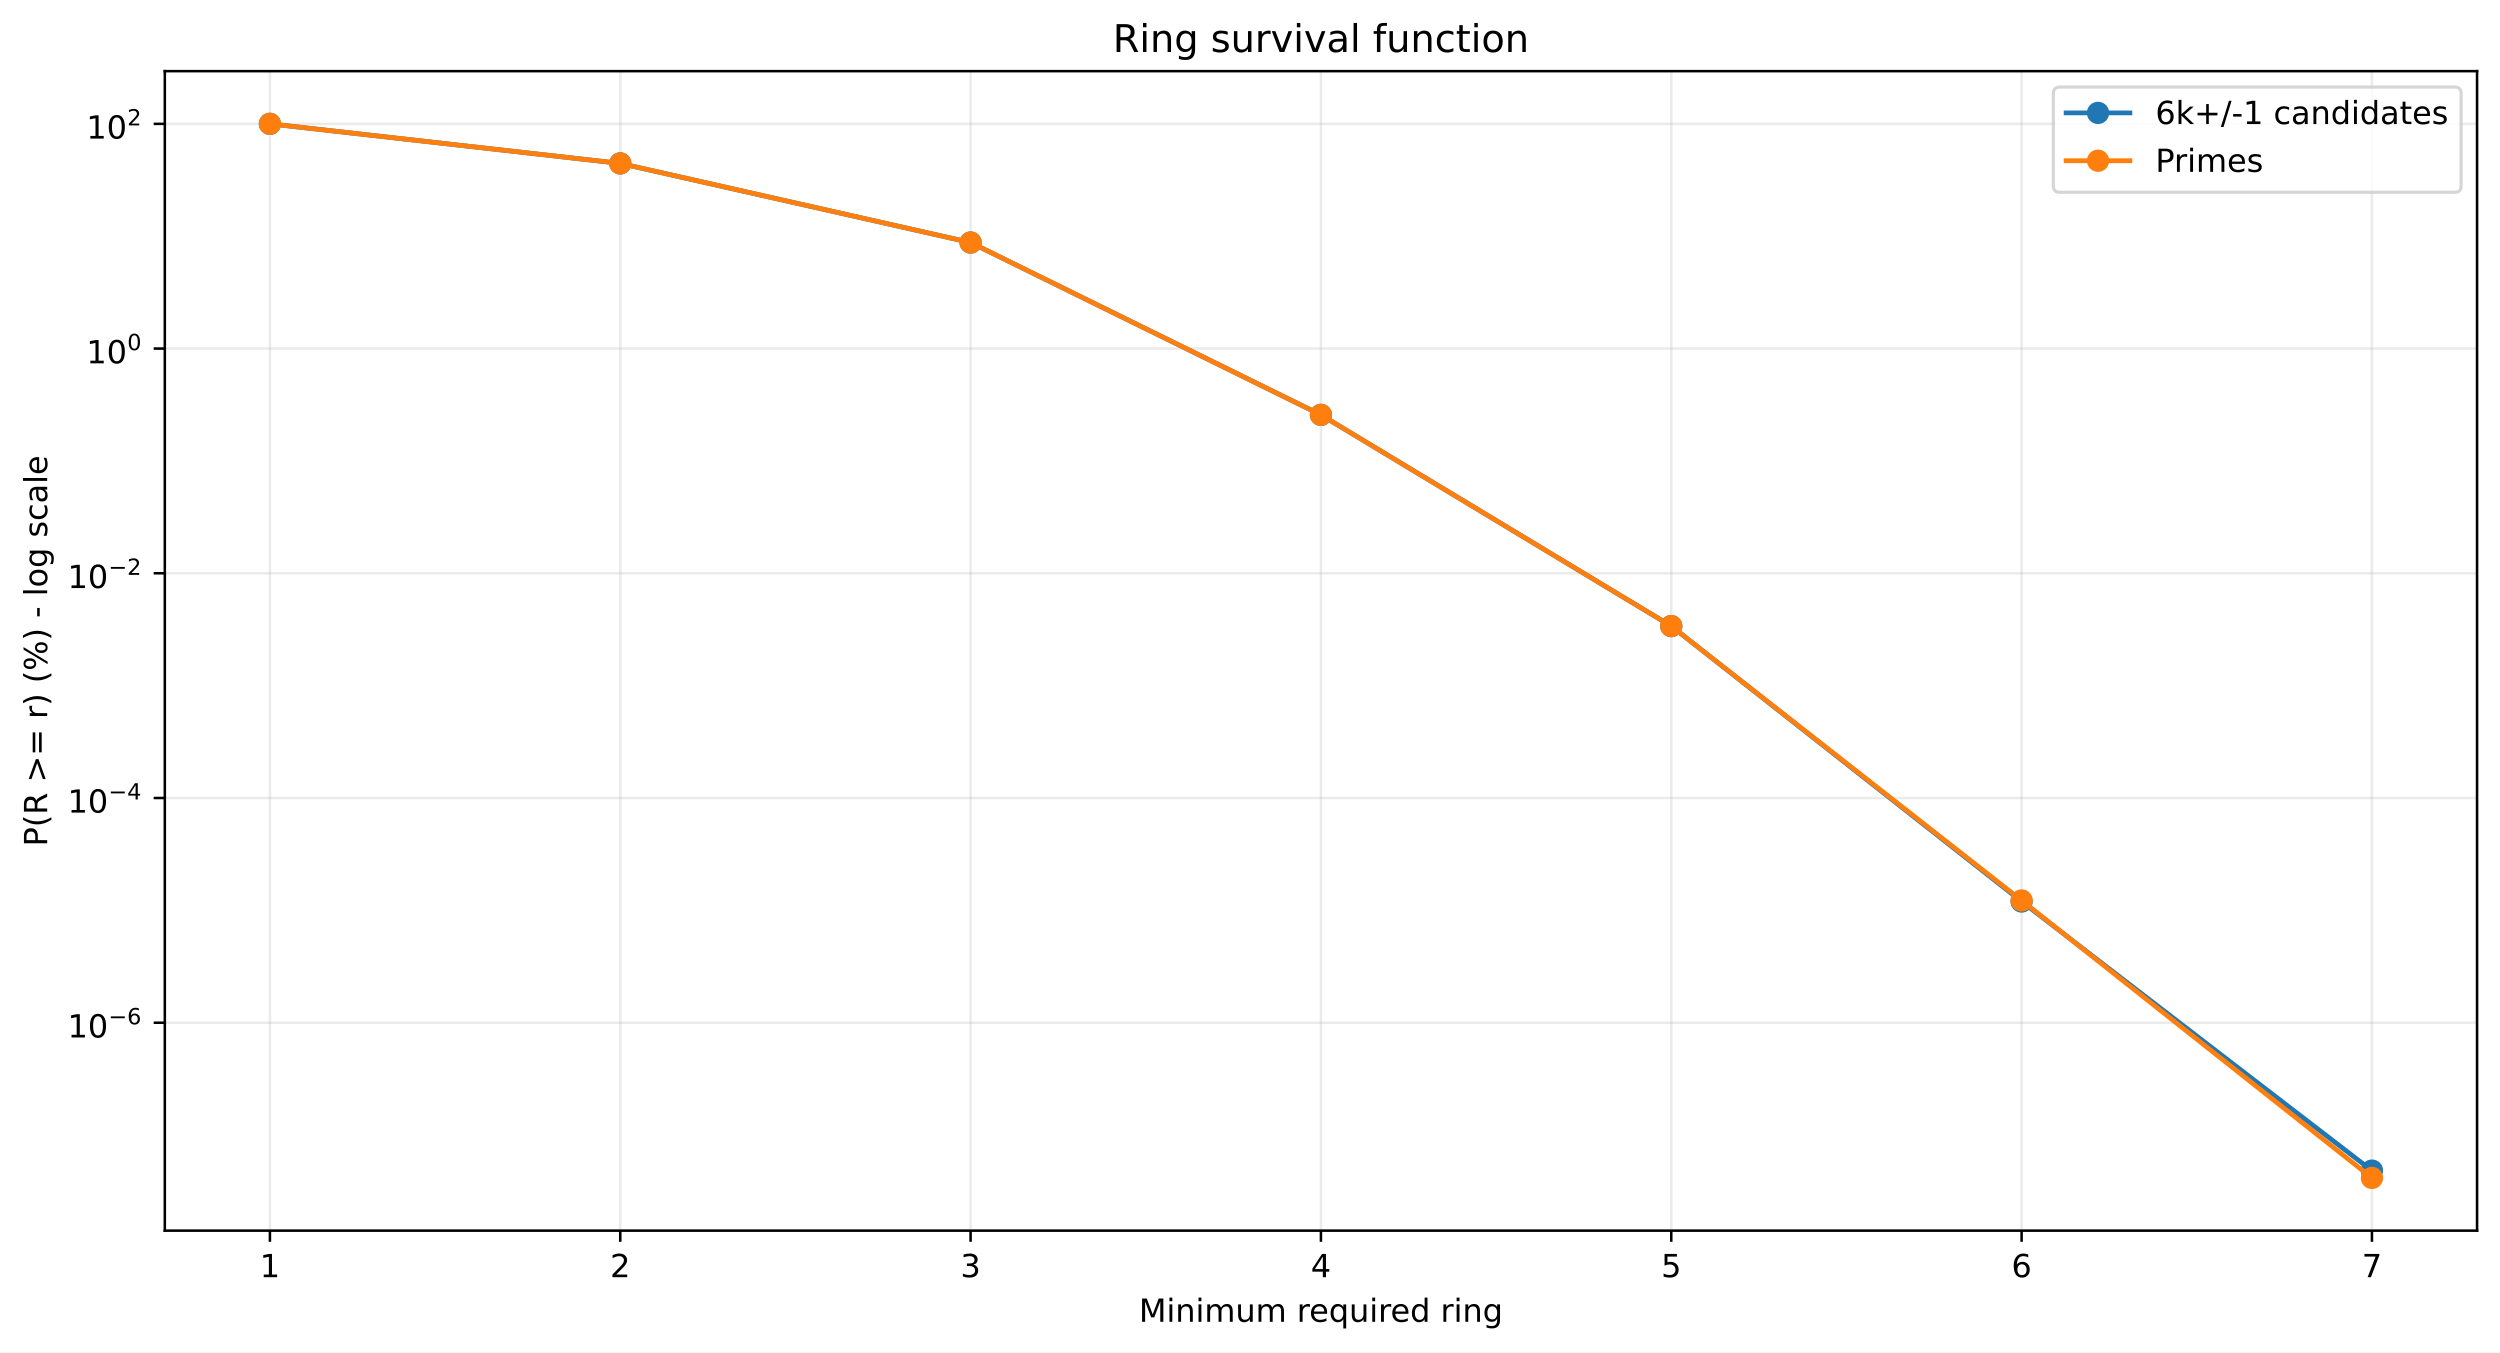
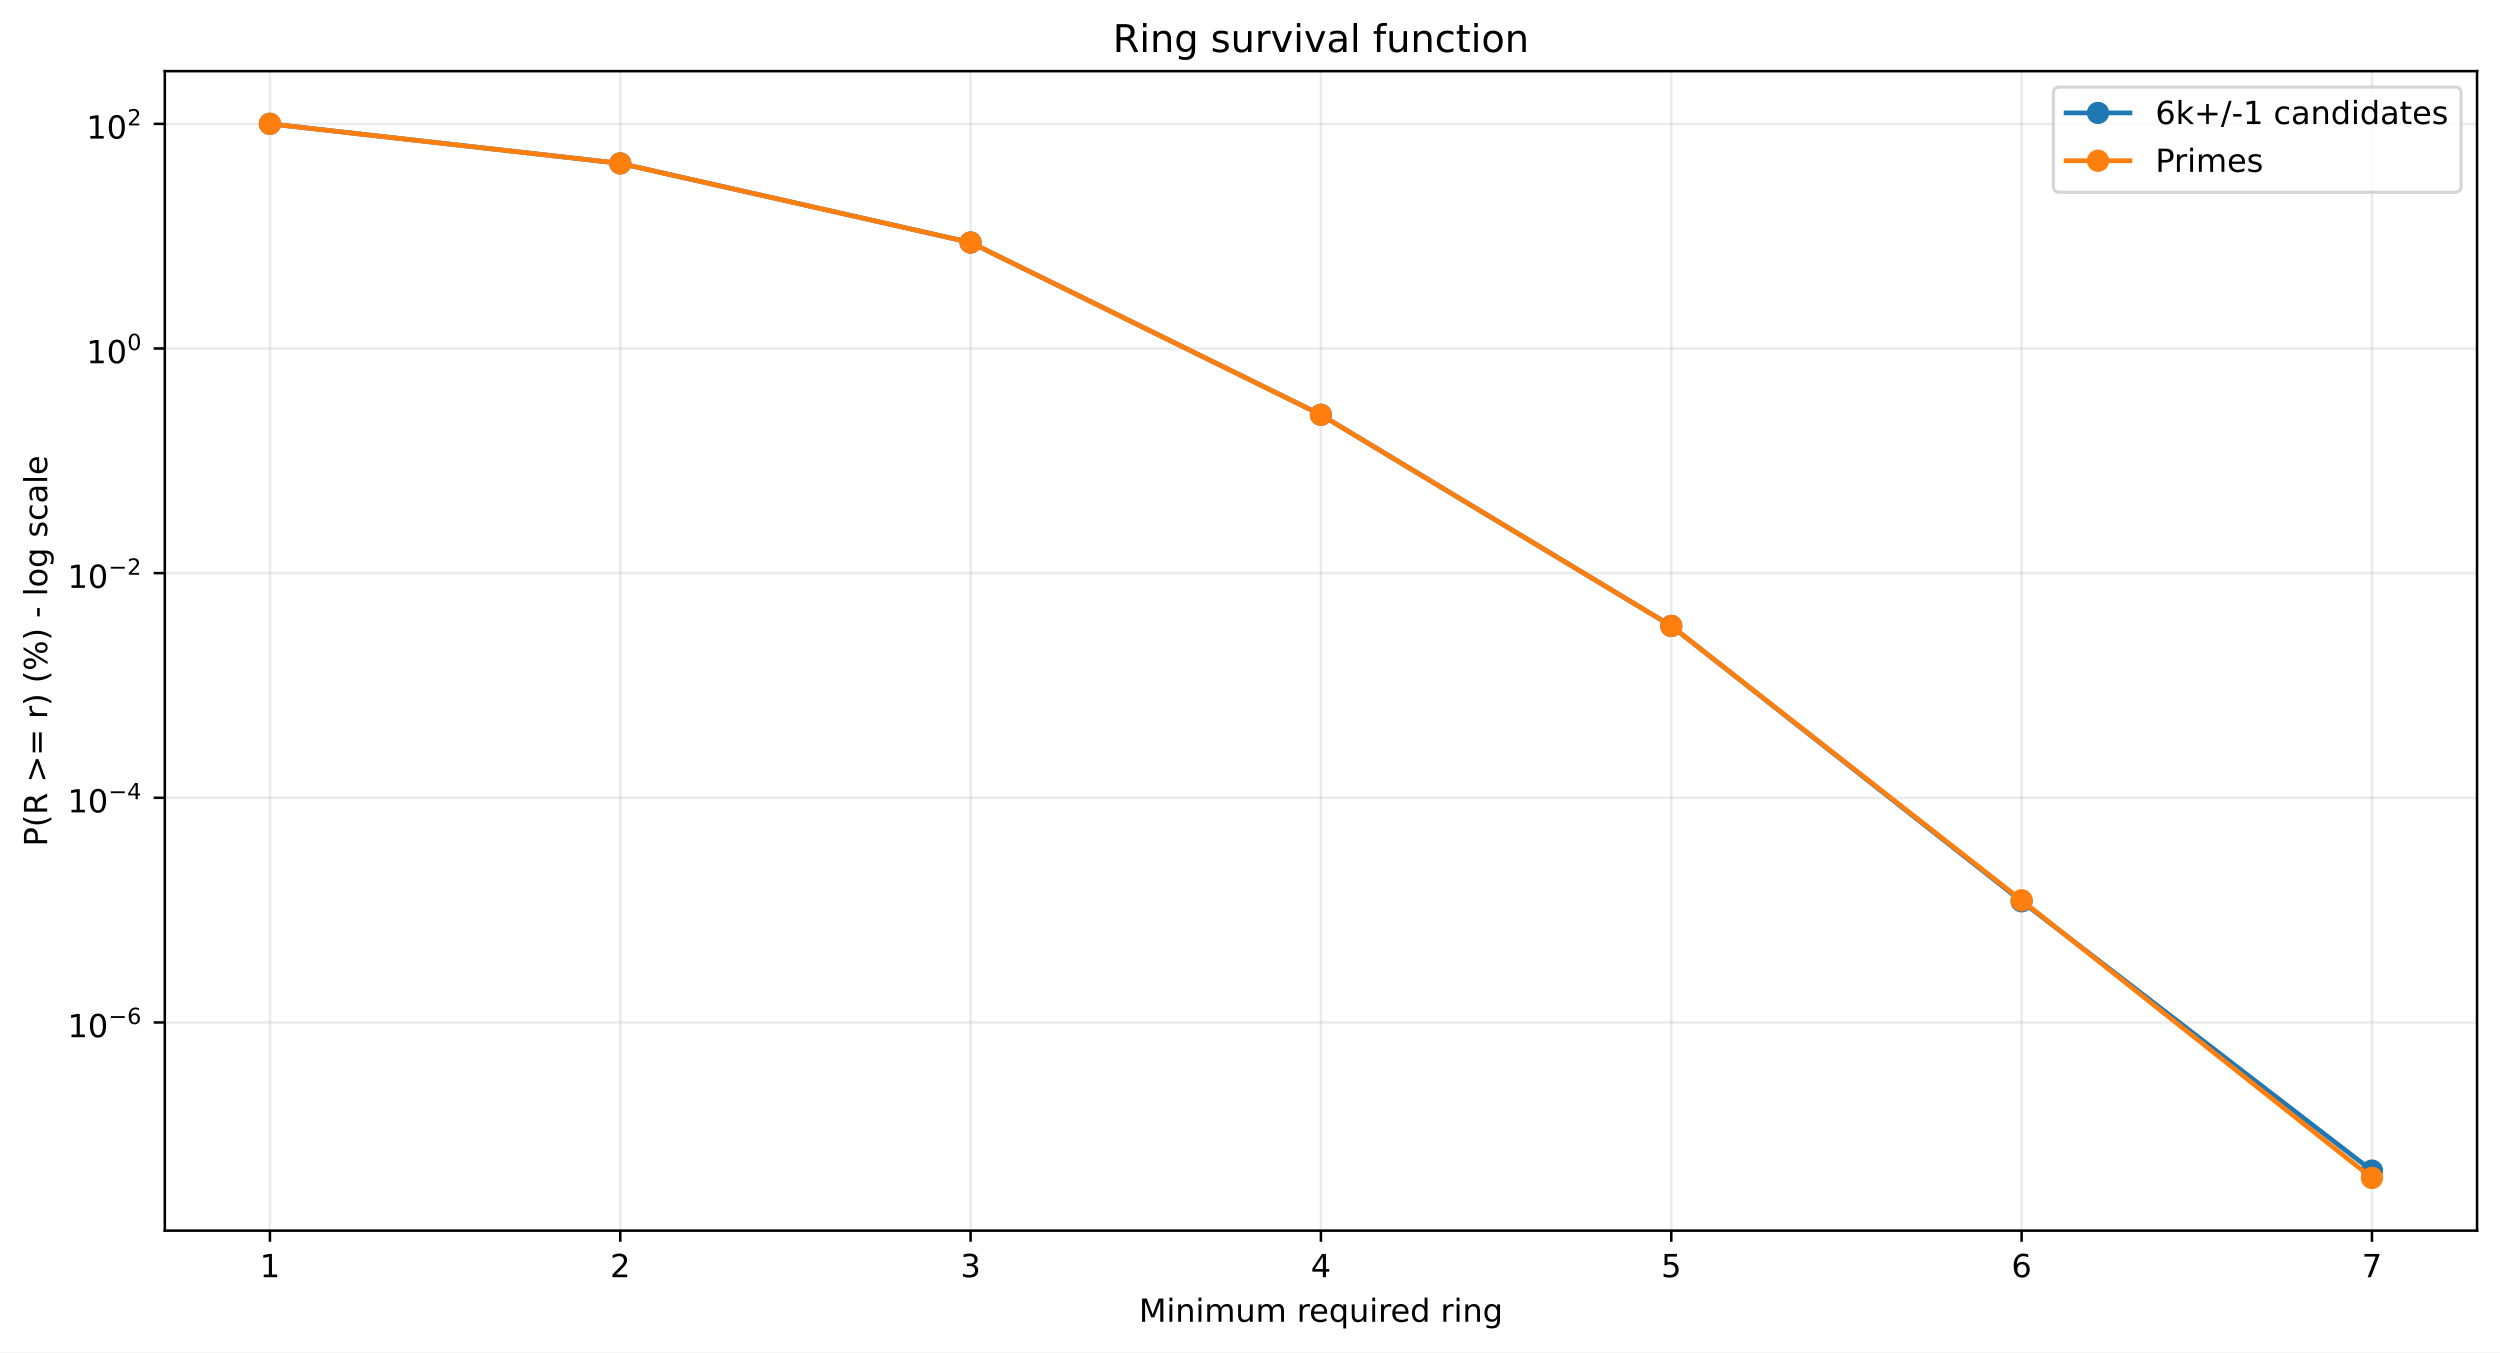
<svg xmlns="http://www.w3.org/2000/svg" xmlns:xlink="http://www.w3.org/1999/xlink" width="784.218pt" height="424.237pt" viewBox="0 0 784.218 424.237" version="1.1">
  <defs>
    <style type="text/css">*{stroke-linejoin: round; stroke-linecap: butt}</style>
  </defs>
  <g id="figure_1">
    <g id="patch_1">
      <path d="M 0 424.237  L 784.218 424.237  L 784.218 0  L 0 0  z " style="fill: #ffffff" />
    </g>
    <g id="axes_1">
      <g id="patch_2">
        <path d="M 51.701 386.036  L 777.018 386.036  L 777.018 22.318  L 51.701 22.318  z " style="fill: #ffffff" />
      </g>
      <g id="matplotlib.axis_1">
        <g id="xtick_1">
          <g id="line2d_1">
-             <path d="M 84.67 386.036  L 84.67 22.318  " clip-path="url(#p42c3496b9d)" style="fill: none; stroke: #b0b0b0; stroke-opacity: 0.25; stroke-width: 0.8; stroke-linecap: square" />
+             <path d="M 84.67 386.036  L 84.67 22.318  " clip-path="url(#pa62066f4d6)" style="fill: none; stroke: #b0b0b0; stroke-opacity: 0.25; stroke-width: 0.8; stroke-linecap: square" />
          </g>
          <g id="line2d_2">
            <defs>
-               <path id="mb831dbad8c" d="M 0 0  L 0 3.5  " style="stroke: #000000; stroke-width: 0.8" />
+               <path id="m900ec5a635" d="M 0 0  L 0 3.5  " style="stroke: #000000; stroke-width: 0.8" />
            </defs>
            <g>
-               <use xlink:href="#mb831dbad8c" x="84.67" y="386.036" style="stroke: #000000; stroke-width: 0.8" />
+               <use xlink:href="#m900ec5a635" x="84.67" y="386.036" style="stroke: #000000; stroke-width: 0.8" />
            </g>
          </g>
          <g id="text_1">
            <g transform="translate(81.48852 400.6334) scale(0.1 -0.1)">
              <defs>
                <path id="DejaVuSans-14" d="M 794 531  L 1825 531  L 1825 4091  L 703 3866  L 703 4441  L 1819 4666  L 2450 4666  L 2450 531  L 3481 531  L 3481 0  L 794 0  L 794 531  z " transform="scale(0.015625)" />
              </defs>
              <use xlink:href="#DejaVuSans-14" />
            </g>
          </g>
        </g>
        <g id="xtick_2">
          <g id="line2d_3">
-             <path d="M 194.566 386.036  L 194.566 22.318  " clip-path="url(#p42c3496b9d)" style="fill: none; stroke: #b0b0b0; stroke-opacity: 0.25; stroke-width: 0.8; stroke-linecap: square" />
+             <path d="M 194.566 386.036  L 194.566 22.318  " clip-path="url(#pa62066f4d6)" style="fill: none; stroke: #b0b0b0; stroke-opacity: 0.25; stroke-width: 0.8; stroke-linecap: square" />
          </g>
          <g id="line2d_4">
            <g>
-               <use xlink:href="#mb831dbad8c" x="194.566" y="386.036" style="stroke: #000000; stroke-width: 0.8" />
+               <use xlink:href="#m900ec5a635" x="194.566" y="386.036" style="stroke: #000000; stroke-width: 0.8" />
            </g>
          </g>
          <g id="text_2">
            <g transform="translate(191.3851 400.6334) scale(0.1 -0.1)">
              <defs>
                <path id="DejaVuSans-15" d="M 1228 531  L 3431 531  L 3431 0  L 469 0  L 469 531  Q 828 903 1448 1529  Q 2069 2156 2228 2338  Q 2531 2678 2651 2914  Q 2772 3150 2772 3378  Q 2772 3750 2511 3984  Q 2250 4219 1831 4219  Q 1534 4219 1204 4116  Q 875 4013 500 3803  L 500 4441  Q 881 4594 1212 4672  Q 1544 4750 1819 4750  Q 2544 4750 2975 4387  Q 3406 4025 3406 3419  Q 3406 3131 3298 2873  Q 3191 2616 2906 2266  Q 2828 2175 2409 1742  Q 1991 1309 1228 531  z " transform="scale(0.015625)" />
              </defs>
              <use xlink:href="#DejaVuSans-15" />
            </g>
          </g>
        </g>
        <g id="xtick_3">
          <g id="line2d_5">
-             <path d="M 304.463 386.036  L 304.463 22.318  " clip-path="url(#p42c3496b9d)" style="fill: none; stroke: #b0b0b0; stroke-opacity: 0.25; stroke-width: 0.8; stroke-linecap: square" />
+             <path d="M 304.463 386.036  L 304.463 22.318  " clip-path="url(#pa62066f4d6)" style="fill: none; stroke: #b0b0b0; stroke-opacity: 0.25; stroke-width: 0.8; stroke-linecap: square" />
          </g>
          <g id="line2d_6">
            <g>
-               <use xlink:href="#mb831dbad8c" x="304.463" y="386.036" style="stroke: #000000; stroke-width: 0.8" />
+               <use xlink:href="#m900ec5a635" x="304.463" y="386.036" style="stroke: #000000; stroke-width: 0.8" />
            </g>
          </g>
          <g id="text_3">
            <g transform="translate(301.2817 400.6334) scale(0.1 -0.1)">
              <defs>
                <path id="DejaVuSans-16" d="M 2597 2516  Q 3050 2419 3304 2112  Q 3559 1806 3559 1356  Q 3559 666 3084 287  Q 2609 -91 1734 -91  Q 1441 -91 1130 -33  Q 819 25 488 141  L 488 750  Q 750 597 1062 519  Q 1375 441 1716 441  Q 2309 441 2620 675  Q 2931 909 2931 1356  Q 2931 1769 2642 2001  Q 2353 2234 1838 2234  L 1294 2234  L 1294 2753  L 1863 2753  Q 2328 2753 2575 2939  Q 2822 3125 2822 3475  Q 2822 3834 2567 4026  Q 2313 4219 1838 4219  Q 1578 4219 1281 4162  Q 984 4106 628 3988  L 628 4550  Q 988 4650 1302 4700  Q 1616 4750 1894 4750  Q 2613 4750 3031 4423  Q 3450 4097 3450 3541  Q 3450 3153 3228 2886  Q 3006 2619 2597 2516  z " transform="scale(0.015625)" />
              </defs>
              <use xlink:href="#DejaVuSans-16" />
            </g>
          </g>
        </g>
        <g id="xtick_4">
          <g id="line2d_7">
-             <path d="M 414.36 386.036  L 414.36 22.318  " clip-path="url(#p42c3496b9d)" style="fill: none; stroke: #b0b0b0; stroke-opacity: 0.25; stroke-width: 0.8; stroke-linecap: square" />
+             <path d="M 414.36 386.036  L 414.36 22.318  " clip-path="url(#pa62066f4d6)" style="fill: none; stroke: #b0b0b0; stroke-opacity: 0.25; stroke-width: 0.8; stroke-linecap: square" />
          </g>
          <g id="line2d_8">
            <g>
-               <use xlink:href="#mb831dbad8c" x="414.36" y="386.036" style="stroke: #000000; stroke-width: 0.8" />
+               <use xlink:href="#m900ec5a635" x="414.36" y="386.036" style="stroke: #000000; stroke-width: 0.8" />
            </g>
          </g>
          <g id="text_4">
            <g transform="translate(411.1784 400.6334) scale(0.1 -0.1)">
              <defs>
                <path id="DejaVuSans-17" d="M 2419 4116  L 825 1625  L 2419 1625  L 2419 4116  z M 2253 4666  L 3047 4666  L 3047 1625  L 3713 1625  L 3713 1100  L 3047 1100  L 3047 0  L 2419 0  L 2419 1100  L 313 1100  L 313 1709  L 2253 4666  z " transform="scale(0.015625)" />
              </defs>
              <use xlink:href="#DejaVuSans-17" />
            </g>
          </g>
        </g>
        <g id="xtick_5">
          <g id="line2d_9">
-             <path d="M 524.256 386.036  L 524.256 22.318  " clip-path="url(#p42c3496b9d)" style="fill: none; stroke: #b0b0b0; stroke-opacity: 0.25; stroke-width: 0.8; stroke-linecap: square" />
+             <path d="M 524.256 386.036  L 524.256 22.318  " clip-path="url(#pa62066f4d6)" style="fill: none; stroke: #b0b0b0; stroke-opacity: 0.25; stroke-width: 0.8; stroke-linecap: square" />
          </g>
          <g id="line2d_10">
            <g>
-               <use xlink:href="#mb831dbad8c" x="524.256" y="386.036" style="stroke: #000000; stroke-width: 0.8" />
+               <use xlink:href="#m900ec5a635" x="524.256" y="386.036" style="stroke: #000000; stroke-width: 0.8" />
            </g>
          </g>
          <g id="text_5">
            <g transform="translate(521.075 400.6334) scale(0.1 -0.1)">
              <defs>
                <path id="DejaVuSans-18" d="M 691 4666  L 3169 4666  L 3169 4134  L 1269 4134  L 1269 2991  Q 1406 3038 1543 3061  Q 1681 3084 1819 3084  Q 2600 3084 3056 2656  Q 3513 2228 3513 1497  Q 3513 744 3044 326  Q 2575 -91 1722 -91  Q 1428 -91 1123 -41  Q 819 9 494 109  L 494 744  Q 775 591 1075 516  Q 1375 441 1709 441  Q 2250 441 2565 725  Q 2881 1009 2881 1497  Q 2881 1984 2565 2268  Q 2250 2553 1709 2553  Q 1456 2553 1204 2497  Q 953 2441 691 2322  L 691 4666  z " transform="scale(0.015625)" />
              </defs>
              <use xlink:href="#DejaVuSans-18" />
            </g>
          </g>
        </g>
        <g id="xtick_6">
          <g id="line2d_11">
-             <path d="M 634.153 386.036  L 634.153 22.318  " clip-path="url(#p42c3496b9d)" style="fill: none; stroke: #b0b0b0; stroke-opacity: 0.25; stroke-width: 0.8; stroke-linecap: square" />
+             <path d="M 634.153 386.036  L 634.153 22.318  " clip-path="url(#pa62066f4d6)" style="fill: none; stroke: #b0b0b0; stroke-opacity: 0.25; stroke-width: 0.8; stroke-linecap: square" />
          </g>
          <g id="line2d_12">
            <g>
-               <use xlink:href="#mb831dbad8c" x="634.153" y="386.036" style="stroke: #000000; stroke-width: 0.8" />
+               <use xlink:href="#m900ec5a635" x="634.153" y="386.036" style="stroke: #000000; stroke-width: 0.8" />
            </g>
          </g>
          <g id="text_6">
            <g transform="translate(630.9716 400.6334) scale(0.1 -0.1)">
              <defs>
                <path id="DejaVuSans-19" d="M 2113 2584  Q 1688 2584 1439 2293  Q 1191 2003 1191 1497  Q 1191 994 1439 701  Q 1688 409 2113 409  Q 2538 409 2786 701  Q 3034 994 3034 1497  Q 3034 2003 2786 2293  Q 2538 2584 2113 2584  z M 3366 4563  L 3366 3988  Q 3128 4100 2886 4159  Q 2644 4219 2406 4219  Q 1781 4219 1451 3797  Q 1122 3375 1075 2522  Q 1259 2794 1537 2939  Q 1816 3084 2150 3084  Q 2853 3084 3261 2657  Q 3669 2231 3669 1497  Q 3669 778 3244 343  Q 2819 -91 2113 -91  Q 1303 -91 875 529  Q 447 1150 447 2328  Q 447 3434 972 4092  Q 1497 4750 2381 4750  Q 2619 4750 2861 4703  Q 3103 4656 3366 4563  z " transform="scale(0.015625)" />
              </defs>
              <use xlink:href="#DejaVuSans-19" />
            </g>
          </g>
        </g>
        <g id="xtick_7">
          <g id="line2d_13">
-             <path d="M 744.049 386.036  L 744.049 22.318  " clip-path="url(#p42c3496b9d)" style="fill: none; stroke: #b0b0b0; stroke-opacity: 0.25; stroke-width: 0.8; stroke-linecap: square" />
+             <path d="M 744.049 386.036  L 744.049 22.318  " clip-path="url(#pa62066f4d6)" style="fill: none; stroke: #b0b0b0; stroke-opacity: 0.25; stroke-width: 0.8; stroke-linecap: square" />
          </g>
          <g id="line2d_14">
            <g>
-               <use xlink:href="#mb831dbad8c" x="744.049" y="386.036" style="stroke: #000000; stroke-width: 0.8" />
+               <use xlink:href="#m900ec5a635" x="744.049" y="386.036" style="stroke: #000000; stroke-width: 0.8" />
            </g>
          </g>
          <g id="text_7">
            <g transform="translate(740.8682 400.6334) scale(0.1 -0.1)">
              <defs>
                <path id="DejaVuSans-1a" d="M 525 4666  L 3525 4666  L 3525 4397  L 1831 0  L 1172 0  L 2766 4134  L 525 4134  L 525 4666  z " transform="scale(0.015625)" />
              </defs>
              <use xlink:href="#DejaVuSans-1a" />
            </g>
          </g>
        </g>
        <g id="text_8">
          <g transform="translate(357.2737 414.6342) scale(0.1 -0.1)">
            <defs>
              <path id="DejaVuSans-30" d="M 628 4666  L 1569 4666  L 2759 1491  L 3956 4666  L 4897 4666  L 4897 0  L 4281 0  L 4281 4097  L 3078 897  L 2444 897  L 1241 4097  L 1241 0  L 628 0  L 628 4666  z " transform="scale(0.015625)" />
              <path id="DejaVuSans-4c" d="M 603 3500  L 1178 3500  L 1178 0  L 603 0  L 603 3500  z M 603 4863  L 1178 4863  L 1178 4134  L 603 4134  L 603 4863  z " transform="scale(0.015625)" />
              <path id="DejaVuSans-51" d="M 3513 2113  L 3513 0  L 2938 0  L 2938 2094  Q 2938 2591 2744 2837  Q 2550 3084 2163 3084  Q 1697 3084 1428 2787  Q 1159 2491 1159 1978  L 1159 0  L 581 0  L 581 3500  L 1159 3500  L 1159 2956  Q 1366 3272 1645 3428  Q 1925 3584 2291 3584  Q 2894 3584 3203 3211  Q 3513 2838 3513 2113  z " transform="scale(0.015625)" />
              <path id="DejaVuSans-50" d="M 3328 2828  Q 3544 3216 3844 3400  Q 4144 3584 4550 3584  Q 5097 3584 5394 3201  Q 5691 2819 5691 2113  L 5691 0  L 5113 0  L 5113 2094  Q 5113 2597 4934 2840  Q 4756 3084 4391 3084  Q 3944 3084 3684 2787  Q 3425 2491 3425 1978  L 3425 0  L 2847 0  L 2847 2094  Q 2847 2600 2669 2842  Q 2491 3084 2119 3084  Q 1678 3084 1418 2786  Q 1159 2488 1159 1978  L 1159 0  L 581 0  L 581 3500  L 1159 3500  L 1159 2956  Q 1356 3278 1631 3431  Q 1906 3584 2284 3584  Q 2666 3584 2933 3390  Q 3200 3197 3328 2828  z " transform="scale(0.015625)" />
              <path id="DejaVuSans-58" d="M 544 1381  L 544 3500  L 1119 3500  L 1119 1403  Q 1119 906 1312 657  Q 1506 409 1894 409  Q 2359 409 2629 706  Q 2900 1003 2900 1516  L 2900 3500  L 3475 3500  L 3475 0  L 2900 0  L 2900 538  Q 2691 219 2414 64  Q 2138 -91 1772 -91  Q 1169 -91 856 284  Q 544 659 544 1381  z M 1991 3584  L 1991 3584  z " transform="scale(0.015625)" />
              <path id="DejaVuSans-3" transform="scale(0.015625)" />
              <path id="DejaVuSans-55" d="M 2631 2963  Q 2534 3019 2420 3045  Q 2306 3072 2169 3072  Q 1681 3072 1420 2755  Q 1159 2438 1159 1844  L 1159 0  L 581 0  L 581 3500  L 1159 3500  L 1159 2956  Q 1341 3275 1631 3429  Q 1922 3584 2338 3584  Q 2397 3584 2469 3576  Q 2541 3569 2628 3553  L 2631 2963  z " transform="scale(0.015625)" />
              <path id="DejaVuSans-48" d="M 3597 1894  L 3597 1613  L 953 1613  Q 991 1019 1311 708  Q 1631 397 2203 397  Q 2534 397 2845 478  Q 3156 559 3463 722  L 3463 178  Q 3153 47 2828 -22  Q 2503 -91 2169 -91  Q 1331 -91 842 396  Q 353 884 353 1716  Q 353 2575 817 3079  Q 1281 3584 2069 3584  Q 2775 3584 3186 3129  Q 3597 2675 3597 1894  z M 3022 2063  Q 3016 2534 2758 2815  Q 2500 3097 2075 3097  Q 1594 3097 1305 2825  Q 1016 2553 972 2059  L 3022 2063  z " transform="scale(0.015625)" />
              <path id="DejaVuSans-54" d="M 947 1747  Q 947 1113 1208 752  Q 1469 391 1925 391  Q 2381 391 2643 752  Q 2906 1113 2906 1747  Q 2906 2381 2643 2742  Q 2381 3103 1925 3103  Q 1469 3103 1208 2742  Q 947 2381 947 1747  z M 2906 525  Q 2725 213 2448 61  Q 2172 -91 1784 -91  Q 1150 -91 751 415  Q 353 922 353 1747  Q 353 2572 751 3078  Q 1150 3584 1784 3584  Q 2172 3584 2448 3432  Q 2725 3281 2906 2969  L 2906 3500  L 3481 3500  L 3481 -1331  L 2906 -1331  L 2906 525  z " transform="scale(0.015625)" />
              <path id="DejaVuSans-47" d="M 2906 2969  L 2906 4863  L 3481 4863  L 3481 0  L 2906 0  L 2906 525  Q 2725 213 2448 61  Q 2172 -91 1784 -91  Q 1150 -91 751 415  Q 353 922 353 1747  Q 353 2572 751 3078  Q 1150 3584 1784 3584  Q 2172 3584 2448 3432  Q 2725 3281 2906 2969  z M 947 1747  Q 947 1113 1208 752  Q 1469 391 1925 391  Q 2381 391 2643 752  Q 2906 1113 2906 1747  Q 2906 2381 2643 2742  Q 2381 3103 1925 3103  Q 1469 3103 1208 2742  Q 947 2381 947 1747  z " transform="scale(0.015625)" />
              <path id="DejaVuSans-4a" d="M 2906 1791  Q 2906 2416 2648 2759  Q 2391 3103 1925 3103  Q 1463 3103 1205 2759  Q 947 2416 947 1791  Q 947 1169 1205 825  Q 1463 481 1925 481  Q 2391 481 2648 825  Q 2906 1169 2906 1791  z M 3481 434  Q 3481 -459 3084 -895  Q 2688 -1331 1869 -1331  Q 1566 -1331 1297 -1286  Q 1028 -1241 775 -1147  L 775 -588  Q 1028 -725 1275 -790  Q 1522 -856 1778 -856  Q 2344 -856 2625 -561  Q 2906 -266 2906 331  L 2906 616  Q 2728 306 2450 153  Q 2172 0 1784 0  Q 1141 0 747 490  Q 353 981 353 1791  Q 353 2603 747 3093  Q 1141 3584 1784 3584  Q 2172 3584 2450 3431  Q 2728 3278 2906 2969  L 2906 3500  L 3481 3500  L 3481 434  z " transform="scale(0.015625)" />
            </defs>
            <use xlink:href="#DejaVuSans-30" />
            <use xlink:href="#DejaVuSans-4c" transform="translate(86.28125 0)" />
            <use xlink:href="#DejaVuSans-51" transform="translate(114.0625 0)" />
            <use xlink:href="#DejaVuSans-4c" transform="translate(177.4375 0)" />
            <use xlink:href="#DejaVuSans-50" transform="translate(205.2188 0)" />
            <use xlink:href="#DejaVuSans-58" transform="translate(302.625 0)" />
            <use xlink:href="#DejaVuSans-50" transform="translate(366 0)" />
            <use xlink:href="#DejaVuSans-3" transform="translate(463.4062 0)" />
            <use xlink:href="#DejaVuSans-55" transform="translate(495.1875 0)" />
            <use xlink:href="#DejaVuSans-48" transform="translate(534.0938 0)" />
            <use xlink:href="#DejaVuSans-54" transform="translate(595.625 0)" />
            <use xlink:href="#DejaVuSans-58" transform="translate(659.1094 0)" />
            <use xlink:href="#DejaVuSans-4c" transform="translate(722.4844 0)" />
            <use xlink:href="#DejaVuSans-55" transform="translate(750.2656 0)" />
            <use xlink:href="#DejaVuSans-48" transform="translate(789.1719 0)" />
            <use xlink:href="#DejaVuSans-47" transform="translate(850.7031 0)" />
            <use xlink:href="#DejaVuSans-3" transform="translate(914.1875 0)" />
            <use xlink:href="#DejaVuSans-55" transform="translate(945.9688 0)" />
            <use xlink:href="#DejaVuSans-4c" transform="translate(987.0781 0)" />
            <use xlink:href="#DejaVuSans-51" transform="translate(1014.859 0)" />
            <use xlink:href="#DejaVuSans-4a" transform="translate(1078.234 0)" />
          </g>
        </g>
      </g>
      <g id="matplotlib.axis_2">
        <g id="ytick_1">
          <g id="line2d_15">
-             <path d="M 51.701 320.816  L 777.018 320.816  " clip-path="url(#p42c3496b9d)" style="fill: none; stroke: #b0b0b0; stroke-opacity: 0.25; stroke-width: 0.8; stroke-linecap: square" />
+             <path d="M 51.701 320.731  L 777.018 320.731  " clip-path="url(#pa62066f4d6)" style="fill: none; stroke: #b0b0b0; stroke-opacity: 0.25; stroke-width: 0.8; stroke-linecap: square" />
          </g>
          <g id="line2d_16">
            <defs>
-               <path id="m131bdd66d9" d="M 0 0  L -3.5 0  " style="stroke: #000000; stroke-width: 0.8" />
+               <path id="m133ae28a6f" d="M 0 0  L -3.5 0  " style="stroke: #000000; stroke-width: 0.8" />
            </defs>
            <g>
-               <use xlink:href="#m131bdd66d9" x="51.701" y="320.816" style="stroke: #000000; stroke-width: 0.8" />
+               <use xlink:href="#m133ae28a6f" x="51.701" y="320.731" style="stroke: #000000; stroke-width: 0.8" />
            </g>
          </g>
          <g id="text_9">
-             <g transform="translate(21.20078 325.5157) scale(0.1 -0.1)">
+             <g transform="translate(21.20078 325.4315) scale(0.1 -0.1)">
              <defs>
                <path id="DejaVuSans-13" d="M 2034 4250  Q 1547 4250 1301 3770  Q 1056 3291 1056 2328  Q 1056 1369 1301 889  Q 1547 409 2034 409  Q 2525 409 2770 889  Q 3016 1369 3016 2328  Q 3016 3291 2770 3770  Q 2525 4250 2034 4250  z M 2034 4750  Q 2819 4750 3233 4129  Q 3647 3509 3647 2328  Q 3647 1150 3233 529  Q 2819 -91 2034 -91  Q 1250 -91 836 529  Q 422 1150 422 2328  Q 422 3509 836 4129  Q 1250 4750 2034 4750  z " transform="scale(0.015625)" />
                <path id="DejaVuSans-c9c" d="M 678 2272  L 4684 2272  L 4684 1741  L 678 1741  L 678 2272  z " transform="scale(0.015625)" />
              </defs>
              <use xlink:href="#DejaVuSans-14" transform="translate(0 0.746875)" />
              <use xlink:href="#DejaVuSans-13" transform="translate(63.62305 0.746875)" />
              <use xlink:href="#DejaVuSans-c9c" transform="translate(128.2031 42.04688) scale(0.7)" />
              <use xlink:href="#DejaVuSans-19" transform="translate(186.8555 42.04688) scale(0.7)" />
            </g>
          </g>
        </g>
        <g id="ytick_2">
          <g id="line2d_17">
-             <path d="M 51.701 250.324  L 777.018 250.324  " clip-path="url(#p42c3496b9d)" style="fill: none; stroke: #b0b0b0; stroke-opacity: 0.25; stroke-width: 0.8; stroke-linecap: square" />
+             <path d="M 51.701 250.261  L 777.018 250.261  " clip-path="url(#pa62066f4d6)" style="fill: none; stroke: #b0b0b0; stroke-opacity: 0.25; stroke-width: 0.8; stroke-linecap: square" />
          </g>
          <g id="line2d_18">
            <g>
-               <use xlink:href="#m131bdd66d9" x="51.701" y="250.324" style="stroke: #000000; stroke-width: 0.8" />
+               <use xlink:href="#m133ae28a6f" x="51.701" y="250.261" style="stroke: #000000; stroke-width: 0.8" />
            </g>
          </g>
          <g id="text_10">
-             <g transform="translate(21.20078 254.9745) scale(0.1 -0.1)">
+             <g transform="translate(21.20078 254.9113) scale(0.1 -0.1)">
              <use xlink:href="#DejaVuSans-14" transform="translate(0 0.665625)" />
              <use xlink:href="#DejaVuSans-13" transform="translate(63.62305 0.665625)" />
              <use xlink:href="#DejaVuSans-c9c" transform="translate(128.2031 41.96563) scale(0.7)" />
              <use xlink:href="#DejaVuSans-17" transform="translate(186.8555 41.96563) scale(0.7)" />
            </g>
          </g>
        </g>
        <g id="ytick_3">
          <g id="line2d_19">
-             <path d="M 51.701 179.833  L 777.018 179.833  " clip-path="url(#p42c3496b9d)" style="fill: none; stroke: #b0b0b0; stroke-opacity: 0.25; stroke-width: 0.8; stroke-linecap: square" />
+             <path d="M 51.701 179.791  L 777.018 179.791  " clip-path="url(#pa62066f4d6)" style="fill: none; stroke: #b0b0b0; stroke-opacity: 0.25; stroke-width: 0.8; stroke-linecap: square" />
          </g>
          <g id="line2d_20">
            <g>
-               <use xlink:href="#m131bdd66d9" x="51.701" y="179.833" style="stroke: #000000; stroke-width: 0.8" />
+               <use xlink:href="#m133ae28a6f" x="51.701" y="179.791" style="stroke: #000000; stroke-width: 0.8" />
            </g>
          </g>
          <g id="text_11">
-             <g transform="translate(21.20078 184.5332) scale(0.1 -0.1)">
+             <g transform="translate(21.20078 184.4911) scale(0.1 -0.1)">
              <use xlink:href="#DejaVuSans-14" transform="translate(0 0.746875)" />
              <use xlink:href="#DejaVuSans-13" transform="translate(63.62305 0.746875)" />
              <use xlink:href="#DejaVuSans-c9c" transform="translate(128.2031 42.04688) scale(0.7)" />
              <use xlink:href="#DejaVuSans-15" transform="translate(186.8555 42.04688) scale(0.7)" />
            </g>
          </g>
        </g>
        <g id="ytick_4">
          <g id="line2d_21">
-             <path d="M 51.701 109.342  L 777.018 109.342  " clip-path="url(#p42c3496b9d)" style="fill: none; stroke: #b0b0b0; stroke-opacity: 0.25; stroke-width: 0.8; stroke-linecap: square" />
+             <path d="M 51.701 109.321  L 777.018 109.321  " clip-path="url(#pa62066f4d6)" style="fill: none; stroke: #b0b0b0; stroke-opacity: 0.25; stroke-width: 0.8; stroke-linecap: square" />
          </g>
          <g id="line2d_22">
            <g>
-               <use xlink:href="#m131bdd66d9" x="51.701" y="109.342" style="stroke: #000000; stroke-width: 0.8" />
+               <use xlink:href="#m133ae28a6f" x="51.701" y="109.321" style="stroke: #000000; stroke-width: 0.8" />
            </g>
          </g>
          <g id="text_12">
-             <g transform="translate(27.10078 114.042) scale(0.1 -0.1)">
+             <g transform="translate(27.10078 114.0209) scale(0.1 -0.1)">
              <use xlink:href="#DejaVuSans-14" transform="translate(0 0.746875)" />
              <use xlink:href="#DejaVuSans-13" transform="translate(63.62305 0.746875)" />
              <use xlink:href="#DejaVuSans-13" transform="translate(128.2031 42.04688) scale(0.7)" />
            </g>
          </g>
        </g>
        <g id="ytick_5">
          <g id="line2d_23">
-             <path d="M 51.701 38.851  L 777.018 38.851  " clip-path="url(#p42c3496b9d)" style="fill: none; stroke: #b0b0b0; stroke-opacity: 0.25; stroke-width: 0.8; stroke-linecap: square" />
+             <path d="M 51.701 38.851  L 777.018 38.851  " clip-path="url(#pa62066f4d6)" style="fill: none; stroke: #b0b0b0; stroke-opacity: 0.25; stroke-width: 0.8; stroke-linecap: square" />
          </g>
          <g id="line2d_24">
            <g>
-               <use xlink:href="#m131bdd66d9" x="51.701" y="38.851" style="stroke: #000000; stroke-width: 0.8" />
+               <use xlink:href="#m133ae28a6f" x="51.701" y="38.851" style="stroke: #000000; stroke-width: 0.8" />
            </g>
          </g>
          <g id="text_13">
            <g transform="translate(27.10078 43.55075) scale(0.1 -0.1)">
              <use xlink:href="#DejaVuSans-14" transform="translate(0 0.746875)" />
              <use xlink:href="#DejaVuSans-13" transform="translate(63.62305 0.746875)" />
              <use xlink:href="#DejaVuSans-15" transform="translate(128.2031 42.04688) scale(0.7)" />
            </g>
          </g>
        </g>
        <g id="text_14">
          <g transform="translate(14.79844 265.4996) rotate(-90) scale(0.1 -0.1)">
            <defs>
              <path id="DejaVuSans-33" d="M 1259 4147  L 1259 2394  L 2053 2394  Q 2494 2394 2734 2622  Q 2975 2850 2975 3272  Q 2975 3691 2734 3919  Q 2494 4147 2053 4147  L 1259 4147  z M 628 4666  L 2053 4666  Q 2838 4666 3239 4311  Q 3641 3956 3641 3272  Q 3641 2581 3239 2228  Q 2838 1875 2053 1875  L 1259 1875  L 1259 0  L 628 0  L 628 4666  z " transform="scale(0.015625)" />
              <path id="DejaVuSans-b" d="M 1984 4856  Q 1566 4138 1362 3434  Q 1159 2731 1159 2009  Q 1159 1288 1364 580  Q 1569 -128 1984 -844  L 1484 -844  Q 1016 -109 783 600  Q 550 1309 550 2009  Q 550 2706 781 3412  Q 1013 4119 1484 4856  L 1984 4856  z " transform="scale(0.015625)" />
              <path id="DejaVuSans-35" d="M 2841 2188  Q 3044 2119 3236 1894  Q 3428 1669 3622 1275  L 4263 0  L 3584 0  L 2988 1197  Q 2756 1666 2539 1819  Q 2322 1972 1947 1972  L 1259 1972  L 1259 0  L 628 0  L 628 4666  L 2053 4666  Q 2853 4666 3247 4331  Q 3641 3997 3641 3322  Q 3641 2881 3436 2590  Q 3231 2300 2841 2188  z M 1259 4147  L 1259 2491  L 2053 2491  Q 2509 2491 2742 2702  Q 2975 2913 2975 3322  Q 2975 3731 2742 3939  Q 2509 4147 2053 4147  L 1259 4147  z " transform="scale(0.015625)" />
              <path id="DejaVuSans-21" d="M 678 3150  L 678 3719  L 4684 2266  L 4684 1747  L 678 294  L 678 863  L 3897 2003  L 678 3150  z " transform="scale(0.015625)" />
              <path id="DejaVuSans-20" d="M 678 2906  L 4684 2906  L 4684 2381  L 678 2381  L 678 2906  z M 678 1631  L 4684 1631  L 4684 1100  L 678 1100  L 678 1631  z " transform="scale(0.015625)" />
              <path id="DejaVuSans-c" d="M 513 4856  L 1013 4856  Q 1481 4119 1714 3412  Q 1947 2706 1947 2009  Q 1947 1309 1714 600  Q 1481 -109 1013 -844  L 513 -844  Q 928 -128 1133 580  Q 1338 1288 1338 2009  Q 1338 2731 1133 3434  Q 928 4138 513 4856  z " transform="scale(0.015625)" />
              <path id="DejaVuSans-8" d="M 4653 2053  Q 4381 2053 4226 1822  Q 4072 1591 4072 1178  Q 4072 772 4226 539  Q 4381 306 4653 306  Q 4919 306 5073 539  Q 5228 772 5228 1178  Q 5228 1588 5073 1820  Q 4919 2053 4653 2053  z M 4653 2450  Q 5147 2450 5437 2106  Q 5728 1763 5728 1178  Q 5728 594 5436 251  Q 5144 -91 4653 -91  Q 4153 -91 3862 251  Q 3572 594 3572 1178  Q 3572 1766 3864 2108  Q 4156 2450 4653 2450  z M 1428 4353  Q 1159 4353 1004 4120  Q 850 3888 850 3481  Q 850 3069 1003 2837  Q 1156 2606 1428 2606  Q 1700 2606 1854 2837  Q 2009 3069 2009 3481  Q 2009 3884 1853 4118  Q 1697 4353 1428 4353  z M 4250 4750  L 4750 4750  L 1831 -91  L 1331 -91  L 4250 4750  z M 1428 4750  Q 1922 4750 2215 4408  Q 2509 4066 2509 3481  Q 2509 2891 2217 2550  Q 1925 2209 1428 2209  Q 931 2209 642 2551  Q 353 2894 353 3481  Q 353 4063 643 4406  Q 934 4750 1428 4750  z " transform="scale(0.015625)" />
              <path id="DejaVuSans-10" d="M 313 2009  L 1997 2009  L 1997 1497  L 313 1497  L 313 2009  z " transform="scale(0.015625)" />
              <path id="DejaVuSans-4f" d="M 603 4863  L 1178 4863  L 1178 0  L 603 0  L 603 4863  z " transform="scale(0.015625)" />
              <path id="DejaVuSans-52" d="M 1959 3097  Q 1497 3097 1228 2736  Q 959 2375 959 1747  Q 959 1119 1226 758  Q 1494 397 1959 397  Q 2419 397 2687 759  Q 2956 1122 2956 1747  Q 2956 2369 2687 2733  Q 2419 3097 1959 3097  z M 1959 3584  Q 2709 3584 3137 3096  Q 3566 2609 3566 1747  Q 3566 888 3137 398  Q 2709 -91 1959 -91  Q 1206 -91 779 398  Q 353 888 353 1747  Q 353 2609 779 3096  Q 1206 3584 1959 3584  z " transform="scale(0.015625)" />
              <path id="DejaVuSans-56" d="M 2834 3397  L 2834 2853  Q 2591 2978 2328 3040  Q 2066 3103 1784 3103  Q 1356 3103 1142 2972  Q 928 2841 928 2578  Q 928 2378 1081 2264  Q 1234 2150 1697 2047  L 1894 2003  Q 2506 1872 2764 1633  Q 3022 1394 3022 966  Q 3022 478 2636 193  Q 2250 -91 1575 -91  Q 1294 -91 989 -36  Q 684 19 347 128  L 347 722  Q 666 556 975 473  Q 1284 391 1588 391  Q 1994 391 2212 530  Q 2431 669 2431 922  Q 2431 1156 2273 1281  Q 2116 1406 1581 1522  L 1381 1569  Q 847 1681 609 1914  Q 372 2147 372 2553  Q 372 3047 722 3315  Q 1072 3584 1716 3584  Q 2034 3584 2315 3537  Q 2597 3491 2834 3397  z " transform="scale(0.015625)" />
              <path id="DejaVuSans-46" d="M 3122 3366  L 3122 2828  Q 2878 2963 2633 3030  Q 2388 3097 2138 3097  Q 1578 3097 1268 2742  Q 959 2388 959 1747  Q 959 1106 1268 751  Q 1578 397 2138 397  Q 2388 397 2633 464  Q 2878 531 3122 666  L 3122 134  Q 2881 22 2623 -34  Q 2366 -91 2075 -91  Q 1284 -91 818 406  Q 353 903 353 1747  Q 353 2603 823 3093  Q 1294 3584 2113 3584  Q 2378 3584 2631 3529  Q 2884 3475 3122 3366  z " transform="scale(0.015625)" />
              <path id="DejaVuSans-44" d="M 2194 1759  Q 1497 1759 1228 1600  Q 959 1441 959 1056  Q 959 750 1161 570  Q 1363 391 1709 391  Q 2188 391 2477 730  Q 2766 1069 2766 1631  L 2766 1759  L 2194 1759  z M 3341 1997  L 3341 0  L 2766 0  L 2766 531  Q 2569 213 2275 61  Q 1981 -91 1556 -91  Q 1019 -91 701 211  Q 384 513 384 1019  Q 384 1609 779 1909  Q 1175 2209 1959 2209  L 2766 2209  L 2766 2266  Q 2766 2663 2505 2880  Q 2244 3097 1772 3097  Q 1472 3097 1187 3025  Q 903 2953 641 2809  L 641 3341  Q 956 3463 1253 3523  Q 1550 3584 1831 3584  Q 2591 3584 2966 3190  Q 3341 2797 3341 1997  z " transform="scale(0.015625)" />
            </defs>
            <use xlink:href="#DejaVuSans-33" />
            <use xlink:href="#DejaVuSans-b" transform="translate(60.29688 0)" />
            <use xlink:href="#DejaVuSans-35" transform="translate(99.3125 0)" />
            <use xlink:href="#DejaVuSans-3" transform="translate(168.7969 0)" />
            <use xlink:href="#DejaVuSans-21" transform="translate(200.5781 0)" />
            <use xlink:href="#DejaVuSans-20" transform="translate(284.375 0)" />
            <use xlink:href="#DejaVuSans-3" transform="translate(368.1719 0)" />
            <use xlink:href="#DejaVuSans-55" transform="translate(399.9531 0)" />
            <use xlink:href="#DejaVuSans-c" transform="translate(441.0625 0)" />
            <use xlink:href="#DejaVuSans-3" transform="translate(480.0781 0)" />
            <use xlink:href="#DejaVuSans-b" transform="translate(511.8594 0)" />
            <use xlink:href="#DejaVuSans-8" transform="translate(550.875 0)" />
            <use xlink:href="#DejaVuSans-c" transform="translate(645.8906 0)" />
            <use xlink:href="#DejaVuSans-3" transform="translate(684.9062 0)" />
            <use xlink:href="#DejaVuSans-10" transform="translate(716.6875 0)" />
            <use xlink:href="#DejaVuSans-3" transform="translate(752.7656 0)" />
            <use xlink:href="#DejaVuSans-4f" transform="translate(784.5469 0)" />
            <use xlink:href="#DejaVuSans-52" transform="translate(812.3281 0)" />
            <use xlink:href="#DejaVuSans-4a" transform="translate(873.5156 0)" />
            <use xlink:href="#DejaVuSans-3" transform="translate(937 0)" />
            <use xlink:href="#DejaVuSans-56" transform="translate(968.7812 0)" />
            <use xlink:href="#DejaVuSans-46" transform="translate(1020.875 0)" />
            <use xlink:href="#DejaVuSans-44" transform="translate(1075.859 0)" />
            <use xlink:href="#DejaVuSans-4f" transform="translate(1137.141 0)" />
            <use xlink:href="#DejaVuSans-48" transform="translate(1164.922 0)" />
          </g>
        </g>
      </g>
      <g id="line2d_25">
-         <path d="M 84.67 38.851  L 194.566 51.264  L 304.463 76.089  L 414.36 130.145  L 524.256 196.402  L 634.153 282.791  L 744.049 367.211  " clip-path="url(#p42c3496b9d)" style="fill: none; stroke: #1f77b4; stroke-width: 1.5; stroke-linecap: square" />
+         <path d="M 84.67 38.851  L 194.566 51.26  L 304.463 76.078  L 414.36 130.118  L 524.256 196.354  L 634.153 282.728  L 744.049 367.209  " clip-path="url(#pa62066f4d6)" style="fill: none; stroke: #1f77b4; stroke-width: 1.5; stroke-linecap: square" />
        <defs>
-           <path id="m9b8f6b1492" d="M 0 3  C 0.796 3 1.559 2.684 2.121 2.121  C 2.684 1.559 3 0.796 3 0  C 3 -0.796 2.684 -1.559 2.121 -2.121  C 1.559 -2.684 0.796 -3 0 -3  C -0.796 -3 -1.559 -2.684 -2.121 -2.121  C -2.684 -1.559 -3 -0.796 -3 0  C -3 0.796 -2.684 1.559 -2.121 2.121  C -1.559 2.684 -0.796 3 0 3  z " style="stroke: #1f77b4" />
+           <path id="m8649b182fc" d="M 0 3  C 0.796 3 1.559 2.684 2.121 2.121  C 2.684 1.559 3 0.796 3 0  C 3 -0.796 2.684 -1.559 2.121 -2.121  C 1.559 -2.684 0.796 -3 0 -3  C -0.796 -3 -1.559 -2.684 -2.121 -2.121  C -2.684 -1.559 -3 -0.796 -3 0  C -3 0.796 -2.684 1.559 -2.121 2.121  C -1.559 2.684 -0.796 3 0 3  z " style="stroke: #1f77b4" />
        </defs>
-         <g clip-path="url(#p42c3496b9d)">
-           <use xlink:href="#m9b8f6b1492" x="84.67" y="38.851" style="fill: #1f77b4; stroke: #1f77b4" />
-           <use xlink:href="#m9b8f6b1492" x="194.566" y="51.264" style="fill: #1f77b4; stroke: #1f77b4" />
-           <use xlink:href="#m9b8f6b1492" x="304.463" y="76.089" style="fill: #1f77b4; stroke: #1f77b4" />
-           <use xlink:href="#m9b8f6b1492" x="414.36" y="130.145" style="fill: #1f77b4; stroke: #1f77b4" />
-           <use xlink:href="#m9b8f6b1492" x="524.256" y="196.402" style="fill: #1f77b4; stroke: #1f77b4" />
-           <use xlink:href="#m9b8f6b1492" x="634.153" y="282.791" style="fill: #1f77b4; stroke: #1f77b4" />
-           <use xlink:href="#m9b8f6b1492" x="744.049" y="367.211" style="fill: #1f77b4; stroke: #1f77b4" />
+         <g clip-path="url(#pa62066f4d6)">
+           <use xlink:href="#m8649b182fc" x="84.67" y="38.851" style="fill: #1f77b4; stroke: #1f77b4" />
+           <use xlink:href="#m8649b182fc" x="194.566" y="51.26" style="fill: #1f77b4; stroke: #1f77b4" />
+           <use xlink:href="#m8649b182fc" x="304.463" y="76.078" style="fill: #1f77b4; stroke: #1f77b4" />
+           <use xlink:href="#m8649b182fc" x="414.36" y="130.118" style="fill: #1f77b4; stroke: #1f77b4" />
+           <use xlink:href="#m8649b182fc" x="524.256" y="196.354" style="fill: #1f77b4; stroke: #1f77b4" />
+           <use xlink:href="#m8649b182fc" x="634.153" y="282.728" style="fill: #1f77b4; stroke: #1f77b4" />
+           <use xlink:href="#m8649b182fc" x="744.049" y="367.209" style="fill: #1f77b4; stroke: #1f77b4" />
        </g>
      </g>
      <g id="line2d_26">
-         <path d="M 84.67 38.851  L 194.566 51.264  L 304.463 76.09  L 414.36 130.145  L 524.256 196.403  L 634.153 282.466  L 744.049 369.503  " clip-path="url(#p42c3496b9d)" style="fill: none; stroke: #ff7f0e; stroke-width: 1.5; stroke-linecap: square" />
+         <path d="M 84.67 38.851  L 194.566 51.26  L 304.463 76.078  L 414.36 130.117  L 524.256 196.355  L 634.153 282.405  L 744.049 369.503  " clip-path="url(#pa62066f4d6)" style="fill: none; stroke: #ff7f0e; stroke-width: 1.5; stroke-linecap: square" />
        <defs>
-           <path id="m29db5ca0af" d="M 0 3  C 0.796 3 1.559 2.684 2.121 2.121  C 2.684 1.559 3 0.796 3 0  C 3 -0.796 2.684 -1.559 2.121 -2.121  C 1.559 -2.684 0.796 -3 0 -3  C -0.796 -3 -1.559 -2.684 -2.121 -2.121  C -2.684 -1.559 -3 -0.796 -3 0  C -3 0.796 -2.684 1.559 -2.121 2.121  C -1.559 2.684 -0.796 3 0 3  z " style="stroke: #ff7f0e" />
+           <path id="m2bf6d64bd8" d="M 0 3  C 0.796 3 1.559 2.684 2.121 2.121  C 2.684 1.559 3 0.796 3 0  C 3 -0.796 2.684 -1.559 2.121 -2.121  C 1.559 -2.684 0.796 -3 0 -3  C -0.796 -3 -1.559 -2.684 -2.121 -2.121  C -2.684 -1.559 -3 -0.796 -3 0  C -3 0.796 -2.684 1.559 -2.121 2.121  C -1.559 2.684 -0.796 3 0 3  z " style="stroke: #ff7f0e" />
        </defs>
-         <g clip-path="url(#p42c3496b9d)">
-           <use xlink:href="#m29db5ca0af" x="84.67" y="38.851" style="fill: #ff7f0e; stroke: #ff7f0e" />
-           <use xlink:href="#m29db5ca0af" x="194.566" y="51.264" style="fill: #ff7f0e; stroke: #ff7f0e" />
-           <use xlink:href="#m29db5ca0af" x="304.463" y="76.09" style="fill: #ff7f0e; stroke: #ff7f0e" />
-           <use xlink:href="#m29db5ca0af" x="414.36" y="130.145" style="fill: #ff7f0e; stroke: #ff7f0e" />
-           <use xlink:href="#m29db5ca0af" x="524.256" y="196.403" style="fill: #ff7f0e; stroke: #ff7f0e" />
-           <use xlink:href="#m29db5ca0af" x="634.153" y="282.466" style="fill: #ff7f0e; stroke: #ff7f0e" />
-           <use xlink:href="#m29db5ca0af" x="744.049" y="369.503" style="fill: #ff7f0e; stroke: #ff7f0e" />
+         <g clip-path="url(#pa62066f4d6)">
+           <use xlink:href="#m2bf6d64bd8" x="84.67" y="38.851" style="fill: #ff7f0e; stroke: #ff7f0e" />
+           <use xlink:href="#m2bf6d64bd8" x="194.566" y="51.26" style="fill: #ff7f0e; stroke: #ff7f0e" />
+           <use xlink:href="#m2bf6d64bd8" x="304.463" y="76.078" style="fill: #ff7f0e; stroke: #ff7f0e" />
+           <use xlink:href="#m2bf6d64bd8" x="414.36" y="130.117" style="fill: #ff7f0e; stroke: #ff7f0e" />
+           <use xlink:href="#m2bf6d64bd8" x="524.256" y="196.355" style="fill: #ff7f0e; stroke: #ff7f0e" />
+           <use xlink:href="#m2bf6d64bd8" x="634.153" y="282.405" style="fill: #ff7f0e; stroke: #ff7f0e" />
+           <use xlink:href="#m2bf6d64bd8" x="744.049" y="369.503" style="fill: #ff7f0e; stroke: #ff7f0e" />
        </g>
      </g>
      <g id="patch_3">
        <path d="M 51.701 386.036  L 51.701 22.318  " style="fill: none; stroke: #000000; stroke-width: 0.8; stroke-linejoin: miter; stroke-linecap: square" />
      </g>
      <g id="patch_4">
        <path d="M 777.018 386.036  L 777.018 22.318  " style="fill: none; stroke: #000000; stroke-width: 0.8; stroke-linejoin: miter; stroke-linecap: square" />
      </g>
      <g id="patch_5">
        <path d="M 51.701 386.036  L 777.018 386.036  " style="fill: none; stroke: #000000; stroke-width: 0.8; stroke-linejoin: miter; stroke-linecap: square" />
      </g>
      <g id="patch_6">
        <path d="M 51.701 22.318  L 777.018 22.318  " style="fill: none; stroke: #000000; stroke-width: 0.8; stroke-linejoin: miter; stroke-linecap: square" />
      </g>
      <g id="text_15">
        <g transform="translate(349.0815 16.31812) scale(0.12 -0.12)">
          <defs>
            <path id="DejaVuSans-59" d="M 191 3500  L 800 3500  L 1894 563  L 2988 3500  L 3597 3500  L 2284 0  L 1503 0  L 191 3500  z " transform="scale(0.015625)" />
            <path id="DejaVuSans-49" d="M 2375 4863  L 2375 4384  L 1825 4384  Q 1516 4384 1395 4259  Q 1275 4134 1275 3809  L 1275 3500  L 2222 3500  L 2222 3053  L 1275 3053  L 1275 0  L 697 0  L 697 3053  L 147 3053  L 147 3500  L 697 3500  L 697 3744  Q 697 4328 969 4595  Q 1241 4863 1831 4863  L 2375 4863  z " transform="scale(0.015625)" />
            <path id="DejaVuSans-57" d="M 1172 4494  L 1172 3500  L 2356 3500  L 2356 3053  L 1172 3053  L 1172 1153  Q 1172 725 1289 603  Q 1406 481 1766 481  L 2356 481  L 2356 0  L 1766 0  Q 1100 0 847 248  Q 594 497 594 1153  L 594 3053  L 172 3053  L 172 3500  L 594 3500  L 594 4494  L 1172 4494  z " transform="scale(0.015625)" />
          </defs>
          <use xlink:href="#DejaVuSans-35" />
          <use xlink:href="#DejaVuSans-4c" transform="translate(69.48438 0)" />
          <use xlink:href="#DejaVuSans-51" transform="translate(97.26562 0)" />
          <use xlink:href="#DejaVuSans-4a" transform="translate(160.6406 0)" />
          <use xlink:href="#DejaVuSans-3" transform="translate(224.125 0)" />
          <use xlink:href="#DejaVuSans-56" transform="translate(255.9062 0)" />
          <use xlink:href="#DejaVuSans-58" transform="translate(308 0)" />
          <use xlink:href="#DejaVuSans-55" transform="translate(371.375 0)" />
          <use xlink:href="#DejaVuSans-59" transform="translate(412.4844 0)" />
          <use xlink:href="#DejaVuSans-4c" transform="translate(471.6719 0)" />
          <use xlink:href="#DejaVuSans-59" transform="translate(499.4531 0)" />
          <use xlink:href="#DejaVuSans-44" transform="translate(558.6406 0)" />
          <use xlink:href="#DejaVuSans-4f" transform="translate(619.9219 0)" />
          <use xlink:href="#DejaVuSans-3" transform="translate(647.7031 0)" />
          <use xlink:href="#DejaVuSans-49" transform="translate(679.4844 0)" />
          <use xlink:href="#DejaVuSans-58" transform="translate(714.6875 0)" />
          <use xlink:href="#DejaVuSans-51" transform="translate(778.0625 0)" />
          <use xlink:href="#DejaVuSans-46" transform="translate(841.4375 0)" />
          <use xlink:href="#DejaVuSans-57" transform="translate(896.4219 0)" />
          <use xlink:href="#DejaVuSans-4c" transform="translate(935.625 0)" />
          <use xlink:href="#DejaVuSans-52" transform="translate(963.4062 0)" />
          <use xlink:href="#DejaVuSans-51" transform="translate(1024.594 0)" />
        </g>
      </g>
      <g id="legend_1">
        <g id="patch_7">
          <path d="M 646.118 60.32  L 770.018 60.32  Q 772.018 60.32 772.018 58.32  L 772.018 29.318  Q 772.018 27.318 770.018 27.318  L 646.118 27.318  Q 644.118 27.318 644.118 29.318  L 644.118 58.32  Q 644.118 60.32 646.118 60.32  z " style="fill: #ffffff; opacity: 0.8; stroke: #cccccc; stroke-linejoin: miter" />
        </g>
        <g id="line2d_27">
          <path d="M 648.118 35.417  L 658.118 35.417  L 668.118 35.417  " style="fill: none; stroke: #1f77b4; stroke-width: 1.5; stroke-linecap: square" />
          <g>
-             <use xlink:href="#m9b8f6b1492" x="658.118" y="35.417" style="fill: #1f77b4; stroke: #1f77b4" />
+             <use xlink:href="#m8649b182fc" x="658.118" y="35.417" style="fill: #1f77b4; stroke: #1f77b4" />
          </g>
        </g>
        <g id="text_16">
          <g transform="translate(676.1184 38.91656) scale(0.1 -0.1)">
            <defs>
              <path id="DejaVuSans-4e" d="M 581 4863  L 1159 4863  L 1159 1991  L 2875 3500  L 3609 3500  L 1753 1863  L 3688 0  L 2938 0  L 1159 1709  L 1159 0  L 581 0  L 581 4863  z " transform="scale(0.015625)" />
              <path id="DejaVuSans-e" d="M 2944 4013  L 2944 2272  L 4684 2272  L 4684 1741  L 2944 1741  L 2944 0  L 2419 0  L 2419 1741  L 678 1741  L 678 2272  L 2419 2272  L 2419 4013  L 2944 4013  z " transform="scale(0.015625)" />
              <path id="DejaVuSans-12" d="M 1625 4666  L 2156 4666  L 531 -594  L 0 -594  L 1625 4666  z " transform="scale(0.015625)" />
            </defs>
            <use xlink:href="#DejaVuSans-19" />
            <use xlink:href="#DejaVuSans-4e" transform="translate(63.625 0)" />
            <use xlink:href="#DejaVuSans-e" transform="translate(121.5312 0)" />
            <use xlink:href="#DejaVuSans-12" transform="translate(205.3281 0)" />
            <use xlink:href="#DejaVuSans-10" transform="translate(239.0156 0)" />
            <use xlink:href="#DejaVuSans-14" transform="translate(275.0938 0)" />
            <use xlink:href="#DejaVuSans-3" transform="translate(338.7188 0)" />
            <use xlink:href="#DejaVuSans-46" transform="translate(370.5 0)" />
            <use xlink:href="#DejaVuSans-44" transform="translate(425.4844 0)" />
            <use xlink:href="#DejaVuSans-51" transform="translate(486.7656 0)" />
            <use xlink:href="#DejaVuSans-47" transform="translate(550.1406 0)" />
            <use xlink:href="#DejaVuSans-4c" transform="translate(613.625 0)" />
            <use xlink:href="#DejaVuSans-47" transform="translate(641.4062 0)" />
            <use xlink:href="#DejaVuSans-44" transform="translate(704.8906 0)" />
            <use xlink:href="#DejaVuSans-57" transform="translate(766.1719 0)" />
            <use xlink:href="#DejaVuSans-48" transform="translate(805.375 0)" />
            <use xlink:href="#DejaVuSans-56" transform="translate(866.9062 0)" />
          </g>
        </g>
        <g id="line2d_28">
          <path d="M 648.118 50.417  L 658.118 50.417  L 668.118 50.417  " style="fill: none; stroke: #ff7f0e; stroke-width: 1.5; stroke-linecap: square" />
          <g>
-             <use xlink:href="#m29db5ca0af" x="658.118" y="50.417" style="fill: #ff7f0e; stroke: #ff7f0e" />
+             <use xlink:href="#m2bf6d64bd8" x="658.118" y="50.417" style="fill: #ff7f0e; stroke: #ff7f0e" />
          </g>
        </g>
        <g id="text_17">
          <g transform="translate(676.1184 53.91734) scale(0.1 -0.1)">
            <use xlink:href="#DejaVuSans-33" />
            <use xlink:href="#DejaVuSans-55" transform="translate(58.54688 0)" />
            <use xlink:href="#DejaVuSans-4c" transform="translate(99.65625 0)" />
            <use xlink:href="#DejaVuSans-50" transform="translate(127.4375 0)" />
            <use xlink:href="#DejaVuSans-48" transform="translate(224.8438 0)" />
            <use xlink:href="#DejaVuSans-56" transform="translate(286.375 0)" />
          </g>
        </g>
      </g>
    </g>
  </g>
  <defs>
-     <clipPath id="p42c3496b9d">
+     <clipPath id="pa62066f4d6">
      <rect x="51.701" y="22.318" width="725.318" height="363.718" />
    </clipPath>
  </defs>
</svg>
